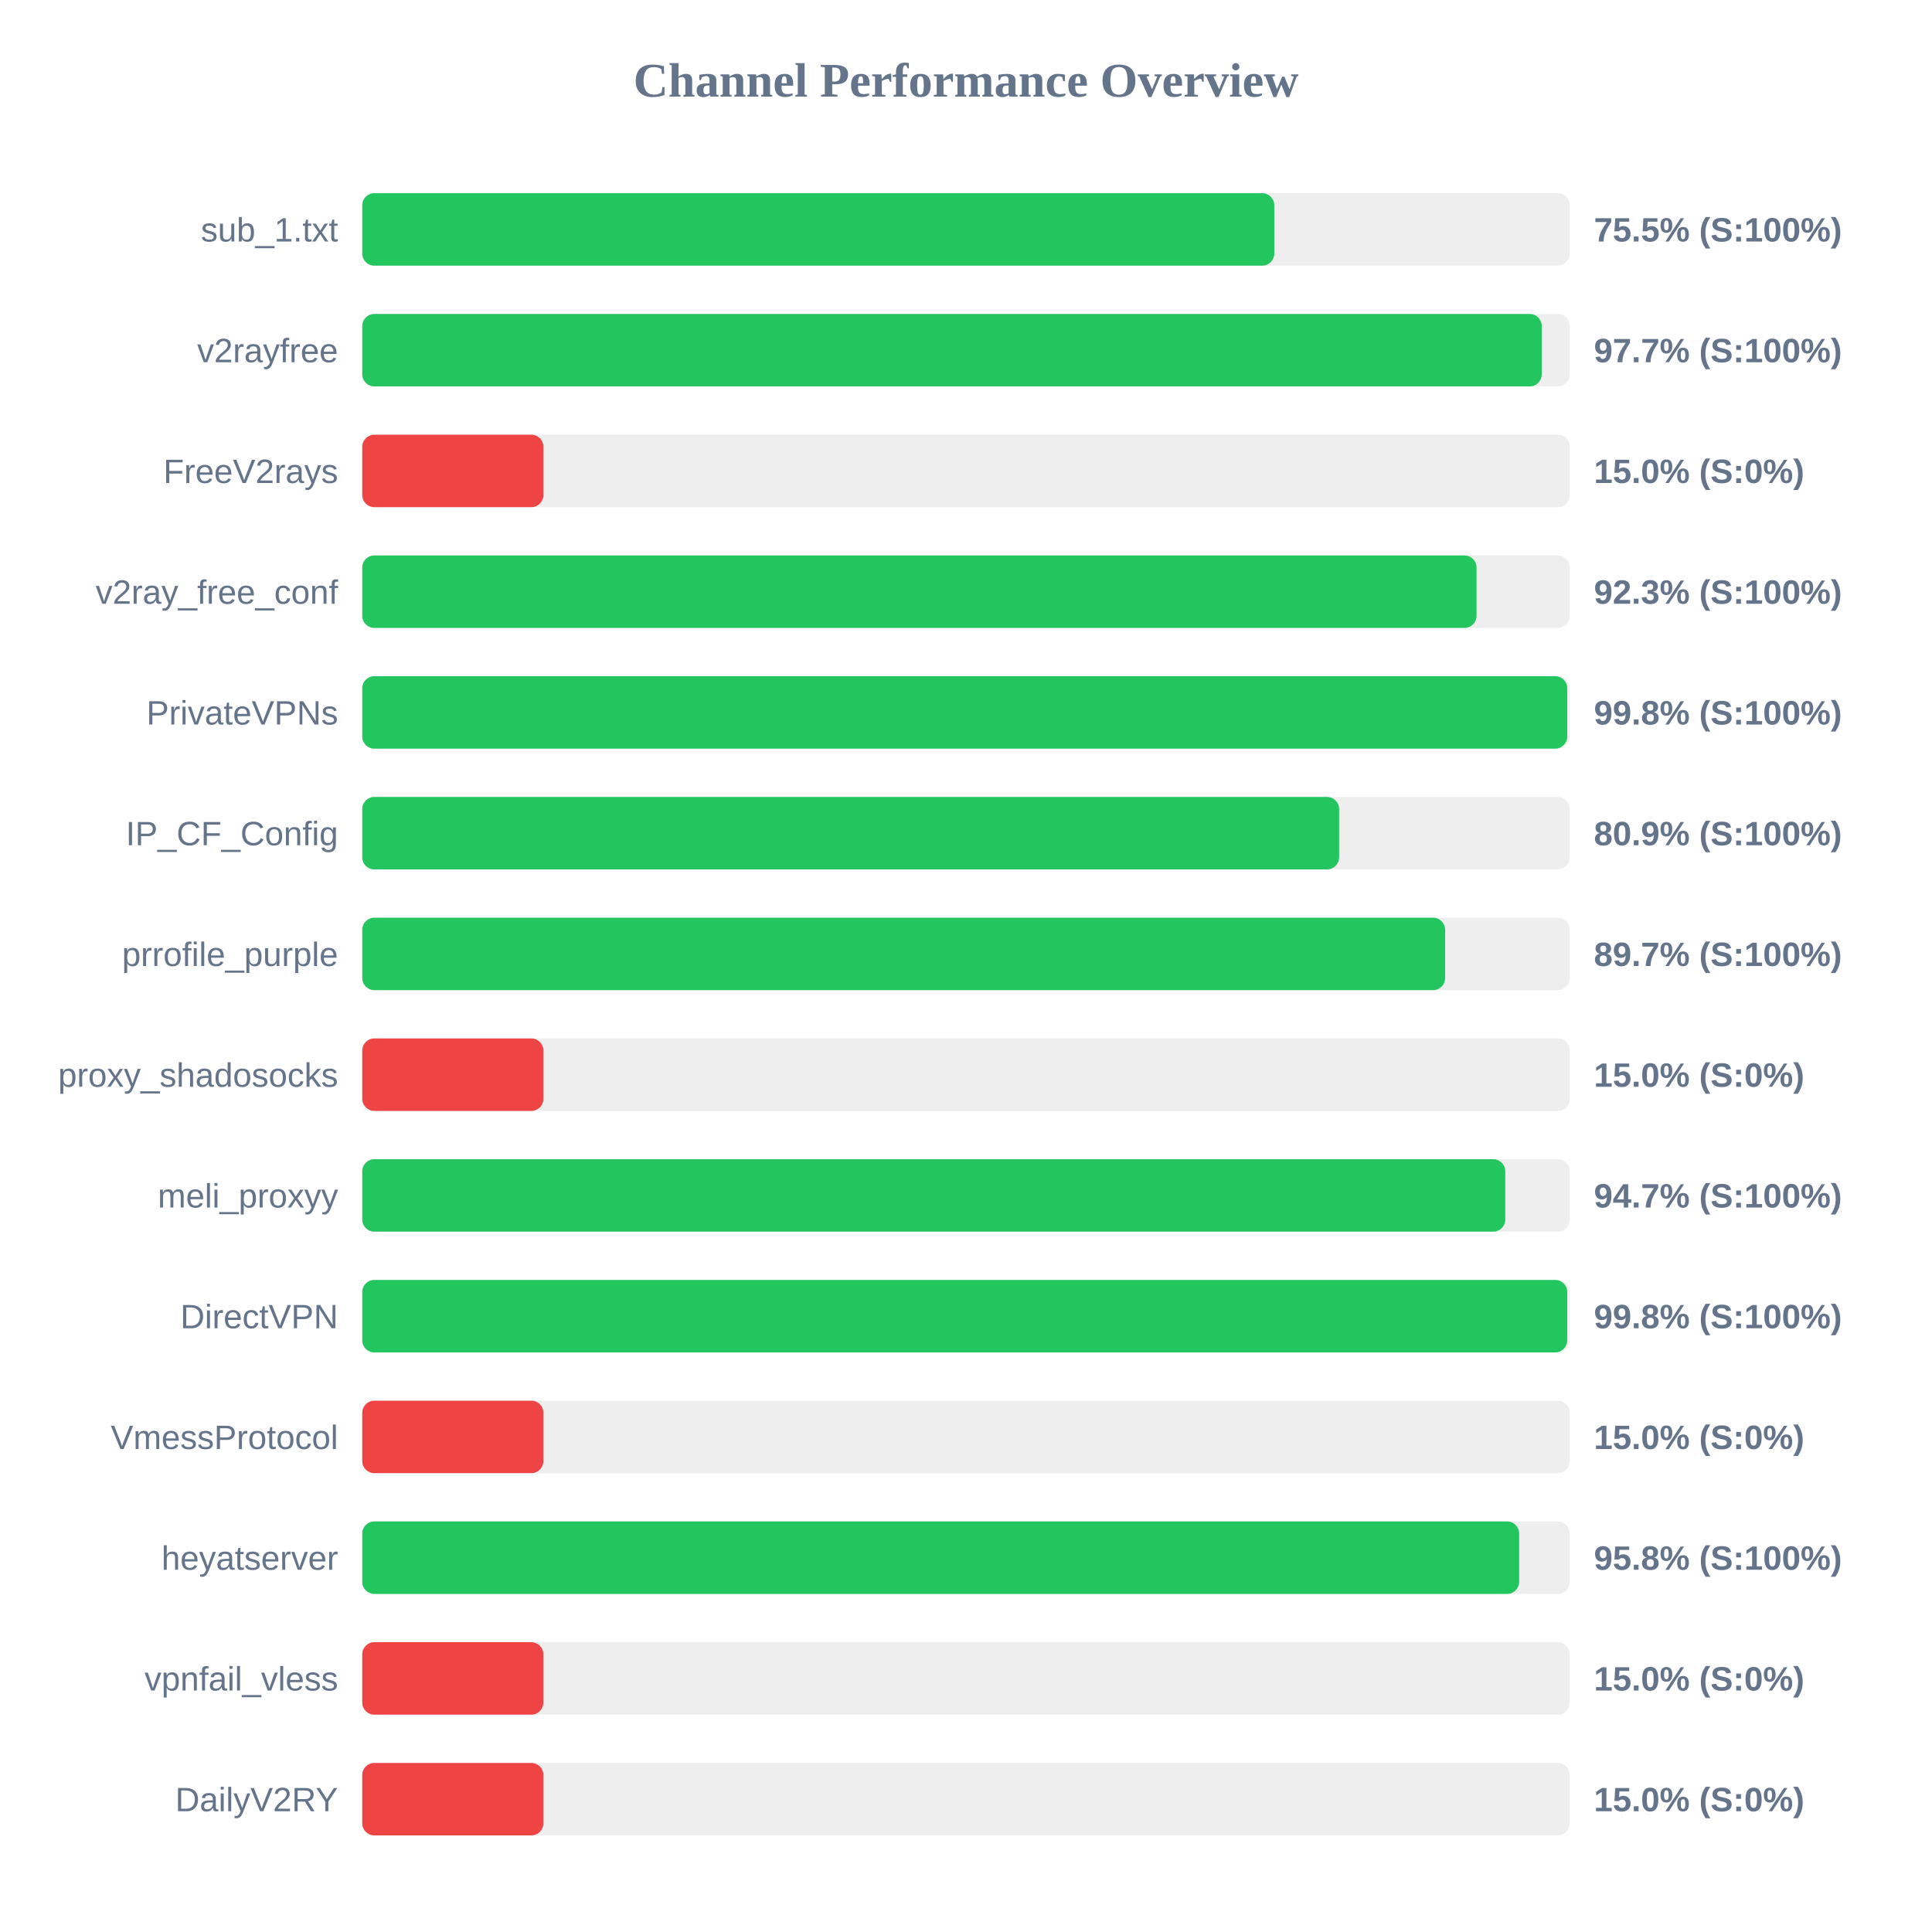
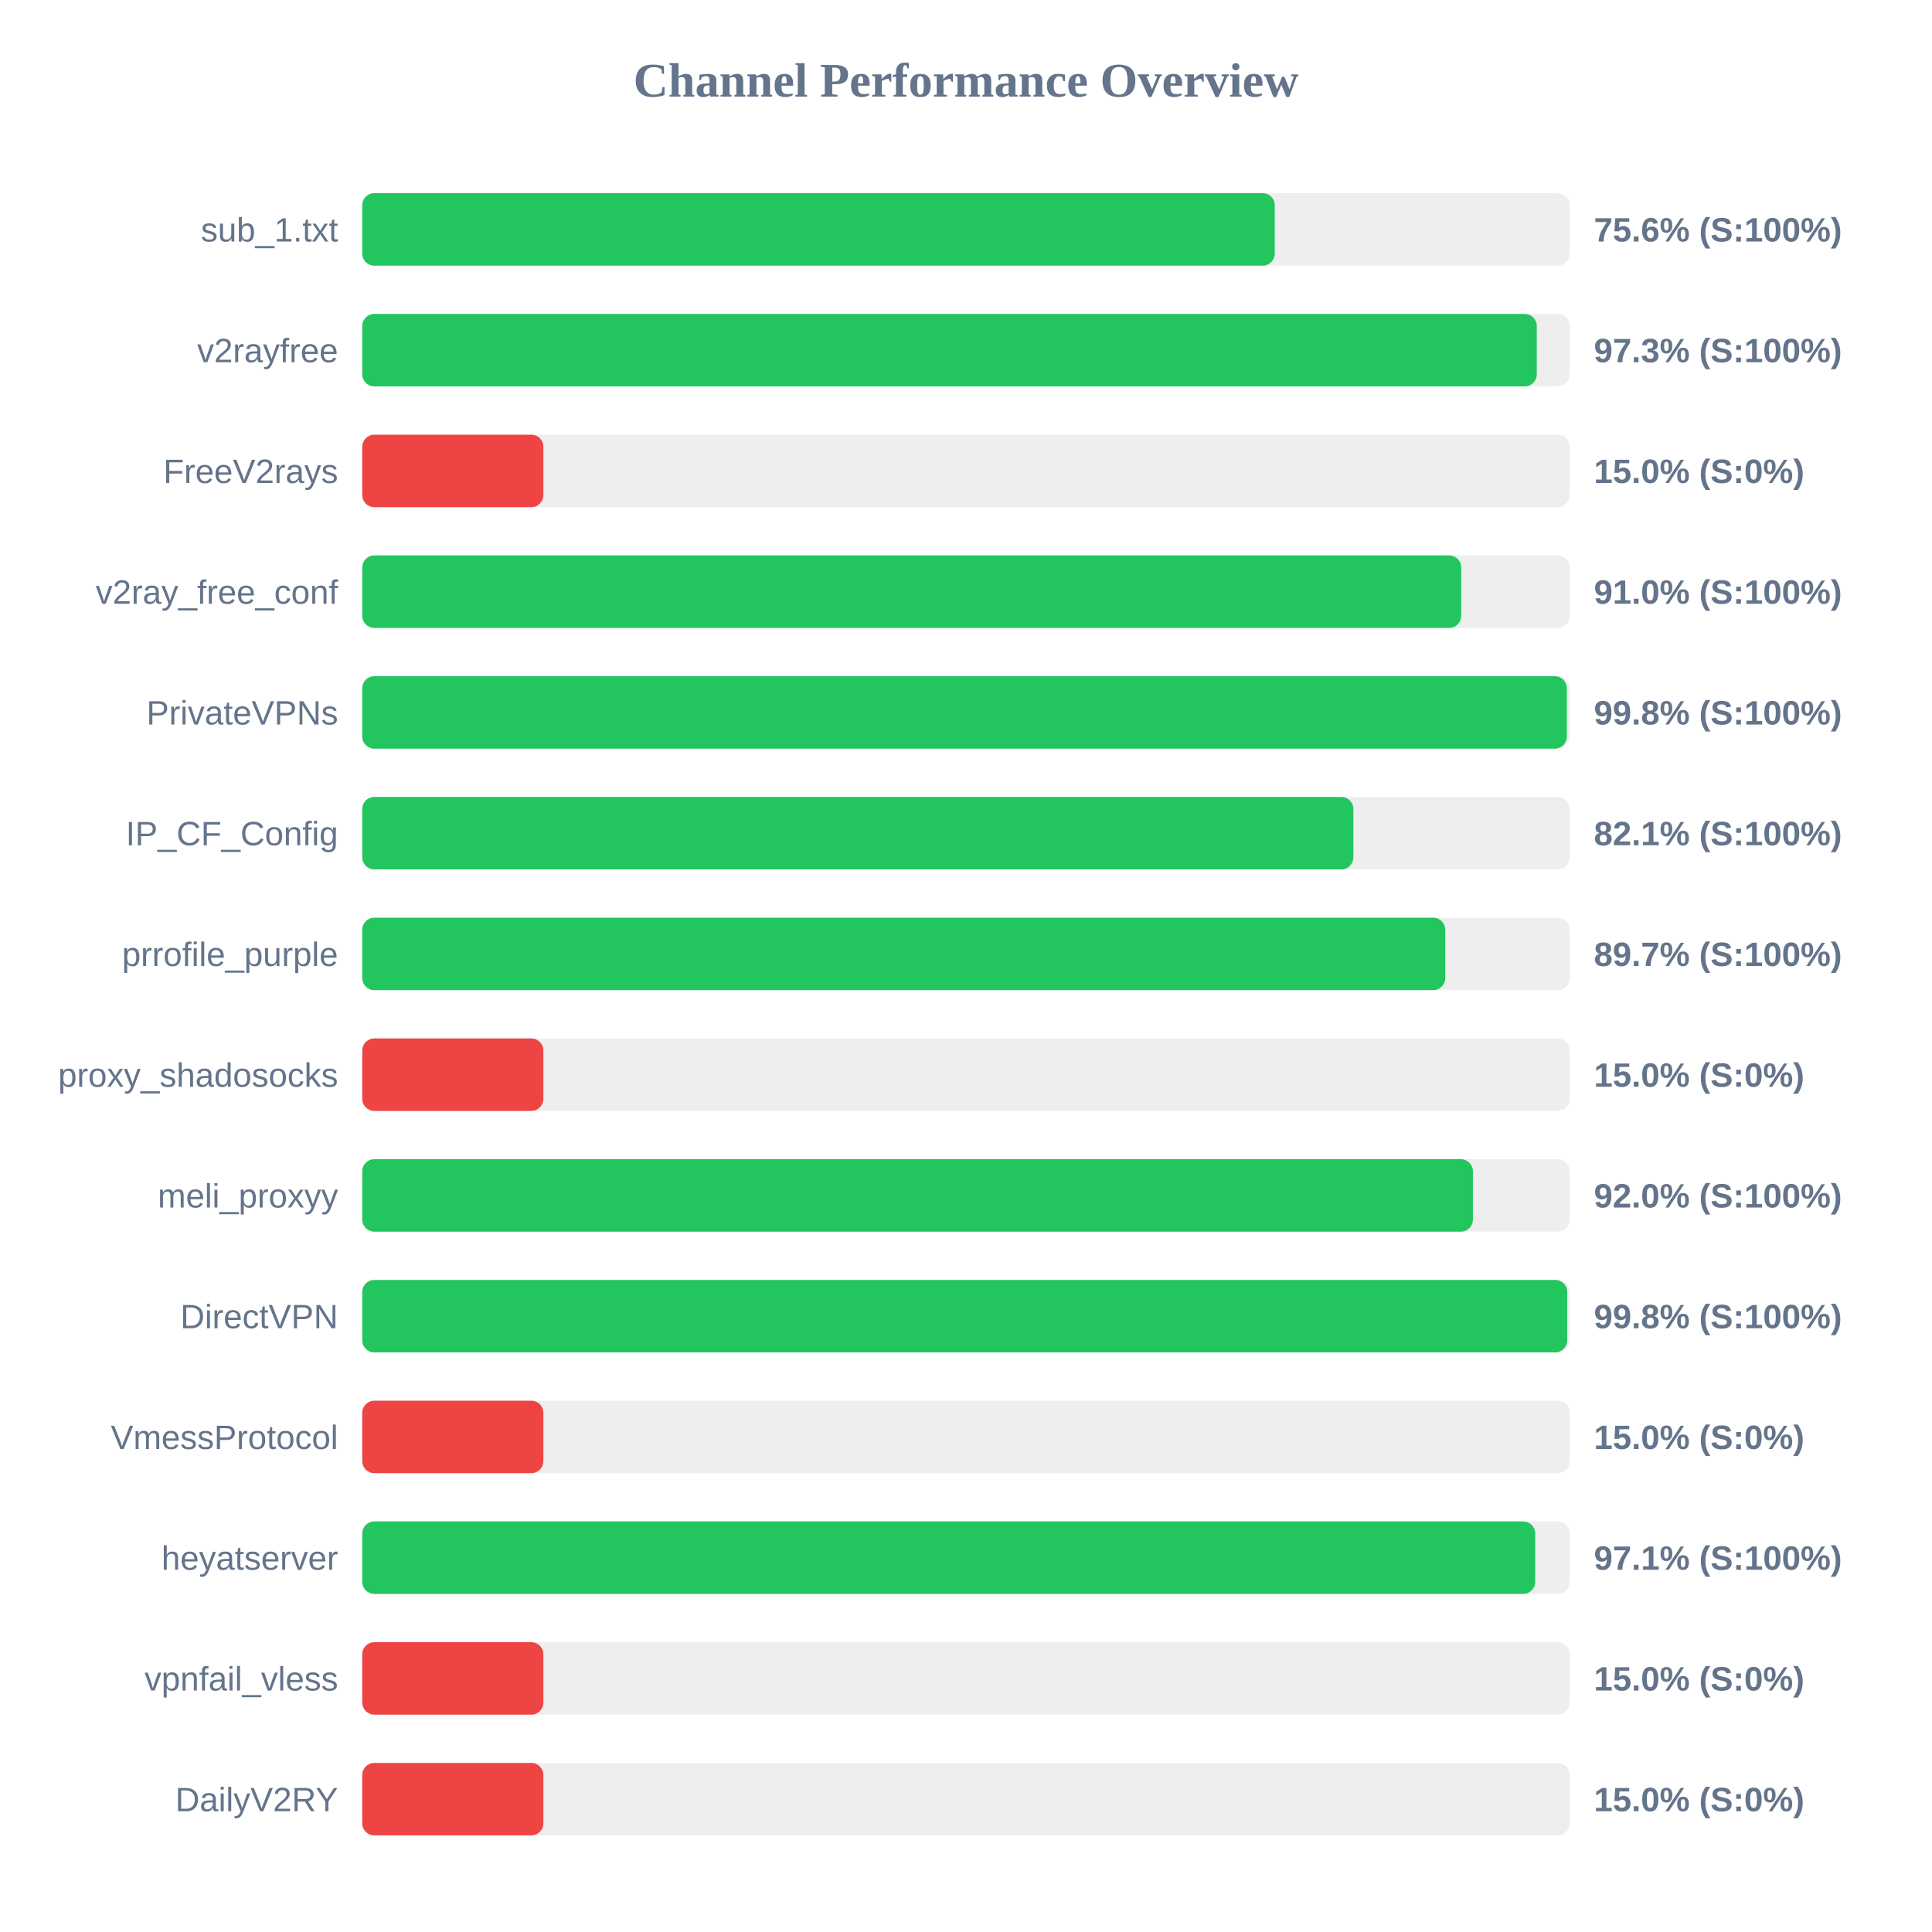
<svg xmlns="http://www.w3.org/2000/svg" width="800" height="800" version="1.1">
  <style>
        .row { font: 14px Arial; fill: #64748b; }
        .score { font: bold 14px Arial; fill: #64748b; }
    </style>
  <text x="400" y="40" text-anchor="middle" font-size="20px" font-weight="bold" fill="#64748b">Channel Performance Overview</text>
  <rect x="150" y="80" width="500" height="30" fill="#eee" rx="5" />
-   <rect x="150" y="80" width="377.65" height="30" fill="#22c55e" rx="5" />
+   <rect x="150" y="80" width="377.85" height="30" fill="#22c55e" rx="5" />
  <text x="140" y="100" text-anchor="end" class="row">sub_1.txt</text>
-   <text x="660" y="100" text-anchor="start" class="score">75.5% (S:100%)</text>
+   <text x="660" y="100" text-anchor="start" class="score">75.6% (S:100%)</text>
  <rect x="150" y="130" width="500" height="30" fill="#eee" rx="5" />
-   <rect x="150" y="130" width="488.4" height="30" fill="#22c55e" rx="5" />
+   <rect x="150" y="130" width="486.35" height="30" fill="#22c55e" rx="5" />
  <text x="140" y="150" text-anchor="end" class="row">v2rayfree</text>
-   <text x="660" y="150" text-anchor="start" class="score">97.7% (S:100%)</text>
+   <text x="660" y="150" text-anchor="start" class="score">97.3% (S:100%)</text>
  <rect x="150" y="180" width="500" height="30" fill="#eee" rx="5" />
  <rect x="150" y="180" width="75.0" height="30" fill="#ef4444" rx="5" />
  <text x="140" y="200" text-anchor="end" class="row">FreeV2rays</text>
  <text x="660" y="200" text-anchor="start" class="score">15.0% (S:0%)</text>
  <rect x="150" y="230" width="500" height="30" fill="#eee" rx="5" />
-   <rect x="150" y="230" width="461.4" height="30" fill="#22c55e" rx="5" />
+   <rect x="150" y="230" width="455.05" height="30" fill="#22c55e" rx="5" />
  <text x="140" y="250" text-anchor="end" class="row">v2ray_free_conf</text>
-   <text x="660" y="250" text-anchor="start" class="score">92.3% (S:100%)</text>
+   <text x="660" y="250" text-anchor="start" class="score">91.0% (S:100%)</text>
  <rect x="150" y="280" width="500" height="30" fill="#eee" rx="5" />
-   <rect x="150" y="280" width="498.95" height="30" fill="#22c55e" rx="5" />
+   <rect x="150" y="280" width="498.8" height="30" fill="#22c55e" rx="5" />
  <text x="140" y="300" text-anchor="end" class="row">PrivateVPNs</text>
  <text x="660" y="300" text-anchor="start" class="score">99.8% (S:100%)</text>
  <rect x="150" y="330" width="500" height="30" fill="#eee" rx="5" />
-   <rect x="150" y="330" width="404.5" height="30" fill="#22c55e" rx="5" />
+   <rect x="150" y="330" width="410.4" height="30" fill="#22c55e" rx="5" />
  <text x="140" y="350" text-anchor="end" class="row">IP_CF_Config</text>
-   <text x="660" y="350" text-anchor="start" class="score">80.9% (S:100%)</text>
+   <text x="660" y="350" text-anchor="start" class="score">82.1% (S:100%)</text>
  <rect x="150" y="380" width="500" height="30" fill="#eee" rx="5" />
-   <rect x="150" y="380" width="448.4" height="30" fill="#22c55e" rx="5" />
+   <rect x="150" y="380" width="448.45" height="30" fill="#22c55e" rx="5" />
  <text x="140" y="400" text-anchor="end" class="row">prrofile_purple</text>
  <text x="660" y="400" text-anchor="start" class="score">89.7% (S:100%)</text>
  <rect x="150" y="430" width="500" height="30" fill="#eee" rx="5" />
  <rect x="150" y="430" width="75.0" height="30" fill="#ef4444" rx="5" />
  <text x="140" y="450" text-anchor="end" class="row">proxy_shadosocks</text>
  <text x="660" y="450" text-anchor="start" class="score">15.0% (S:0%)</text>
  <rect x="150" y="480" width="500" height="30" fill="#eee" rx="5" />
-   <rect x="150" y="480" width="473.3" height="30" fill="#22c55e" rx="5" />
+   <rect x="150" y="480" width="459.9" height="30" fill="#22c55e" rx="5" />
  <text x="140" y="500" text-anchor="end" class="row">meli_proxyy</text>
-   <text x="660" y="500" text-anchor="start" class="score">94.7% (S:100%)</text>
+   <text x="660" y="500" text-anchor="start" class="score">92.0% (S:100%)</text>
  <rect x="150" y="530" width="500" height="30" fill="#eee" rx="5" />
  <rect x="150" y="530" width="498.95" height="30" fill="#22c55e" rx="5" />
  <text x="140" y="550" text-anchor="end" class="row">DirectVPN</text>
  <text x="660" y="550" text-anchor="start" class="score">99.8% (S:100%)</text>
  <rect x="150" y="580" width="500" height="30" fill="#eee" rx="5" />
  <rect x="150" y="580" width="75.0" height="30" fill="#ef4444" rx="5" />
  <text x="140" y="600" text-anchor="end" class="row">VmessProtocol</text>
  <text x="660" y="600" text-anchor="start" class="score">15.0% (S:0%)</text>
  <rect x="150" y="630" width="500" height="30" fill="#eee" rx="5" />
-   <rect x="150" y="630" width="479.05" height="30" fill="#22c55e" rx="5" />
+   <rect x="150" y="630" width="485.7" height="30" fill="#22c55e" rx="5" />
  <text x="140" y="650" text-anchor="end" class="row">heyatserver</text>
-   <text x="660" y="650" text-anchor="start" class="score">95.8% (S:100%)</text>
+   <text x="660" y="650" text-anchor="start" class="score">97.1% (S:100%)</text>
  <rect x="150" y="680" width="500" height="30" fill="#eee" rx="5" />
  <rect x="150" y="680" width="75.0" height="30" fill="#ef4444" rx="5" />
  <text x="140" y="700" text-anchor="end" class="row">vpnfail_vless</text>
  <text x="660" y="700" text-anchor="start" class="score">15.0% (S:0%)</text>
  <rect x="150" y="730" width="500" height="30" fill="#eee" rx="5" />
  <rect x="150" y="730" width="75.0" height="30" fill="#ef4444" rx="5" />
  <text x="140" y="750" text-anchor="end" class="row">DailyV2RY</text>
  <text x="660" y="750" text-anchor="start" class="score">15.0% (S:0%)</text>
</svg>
